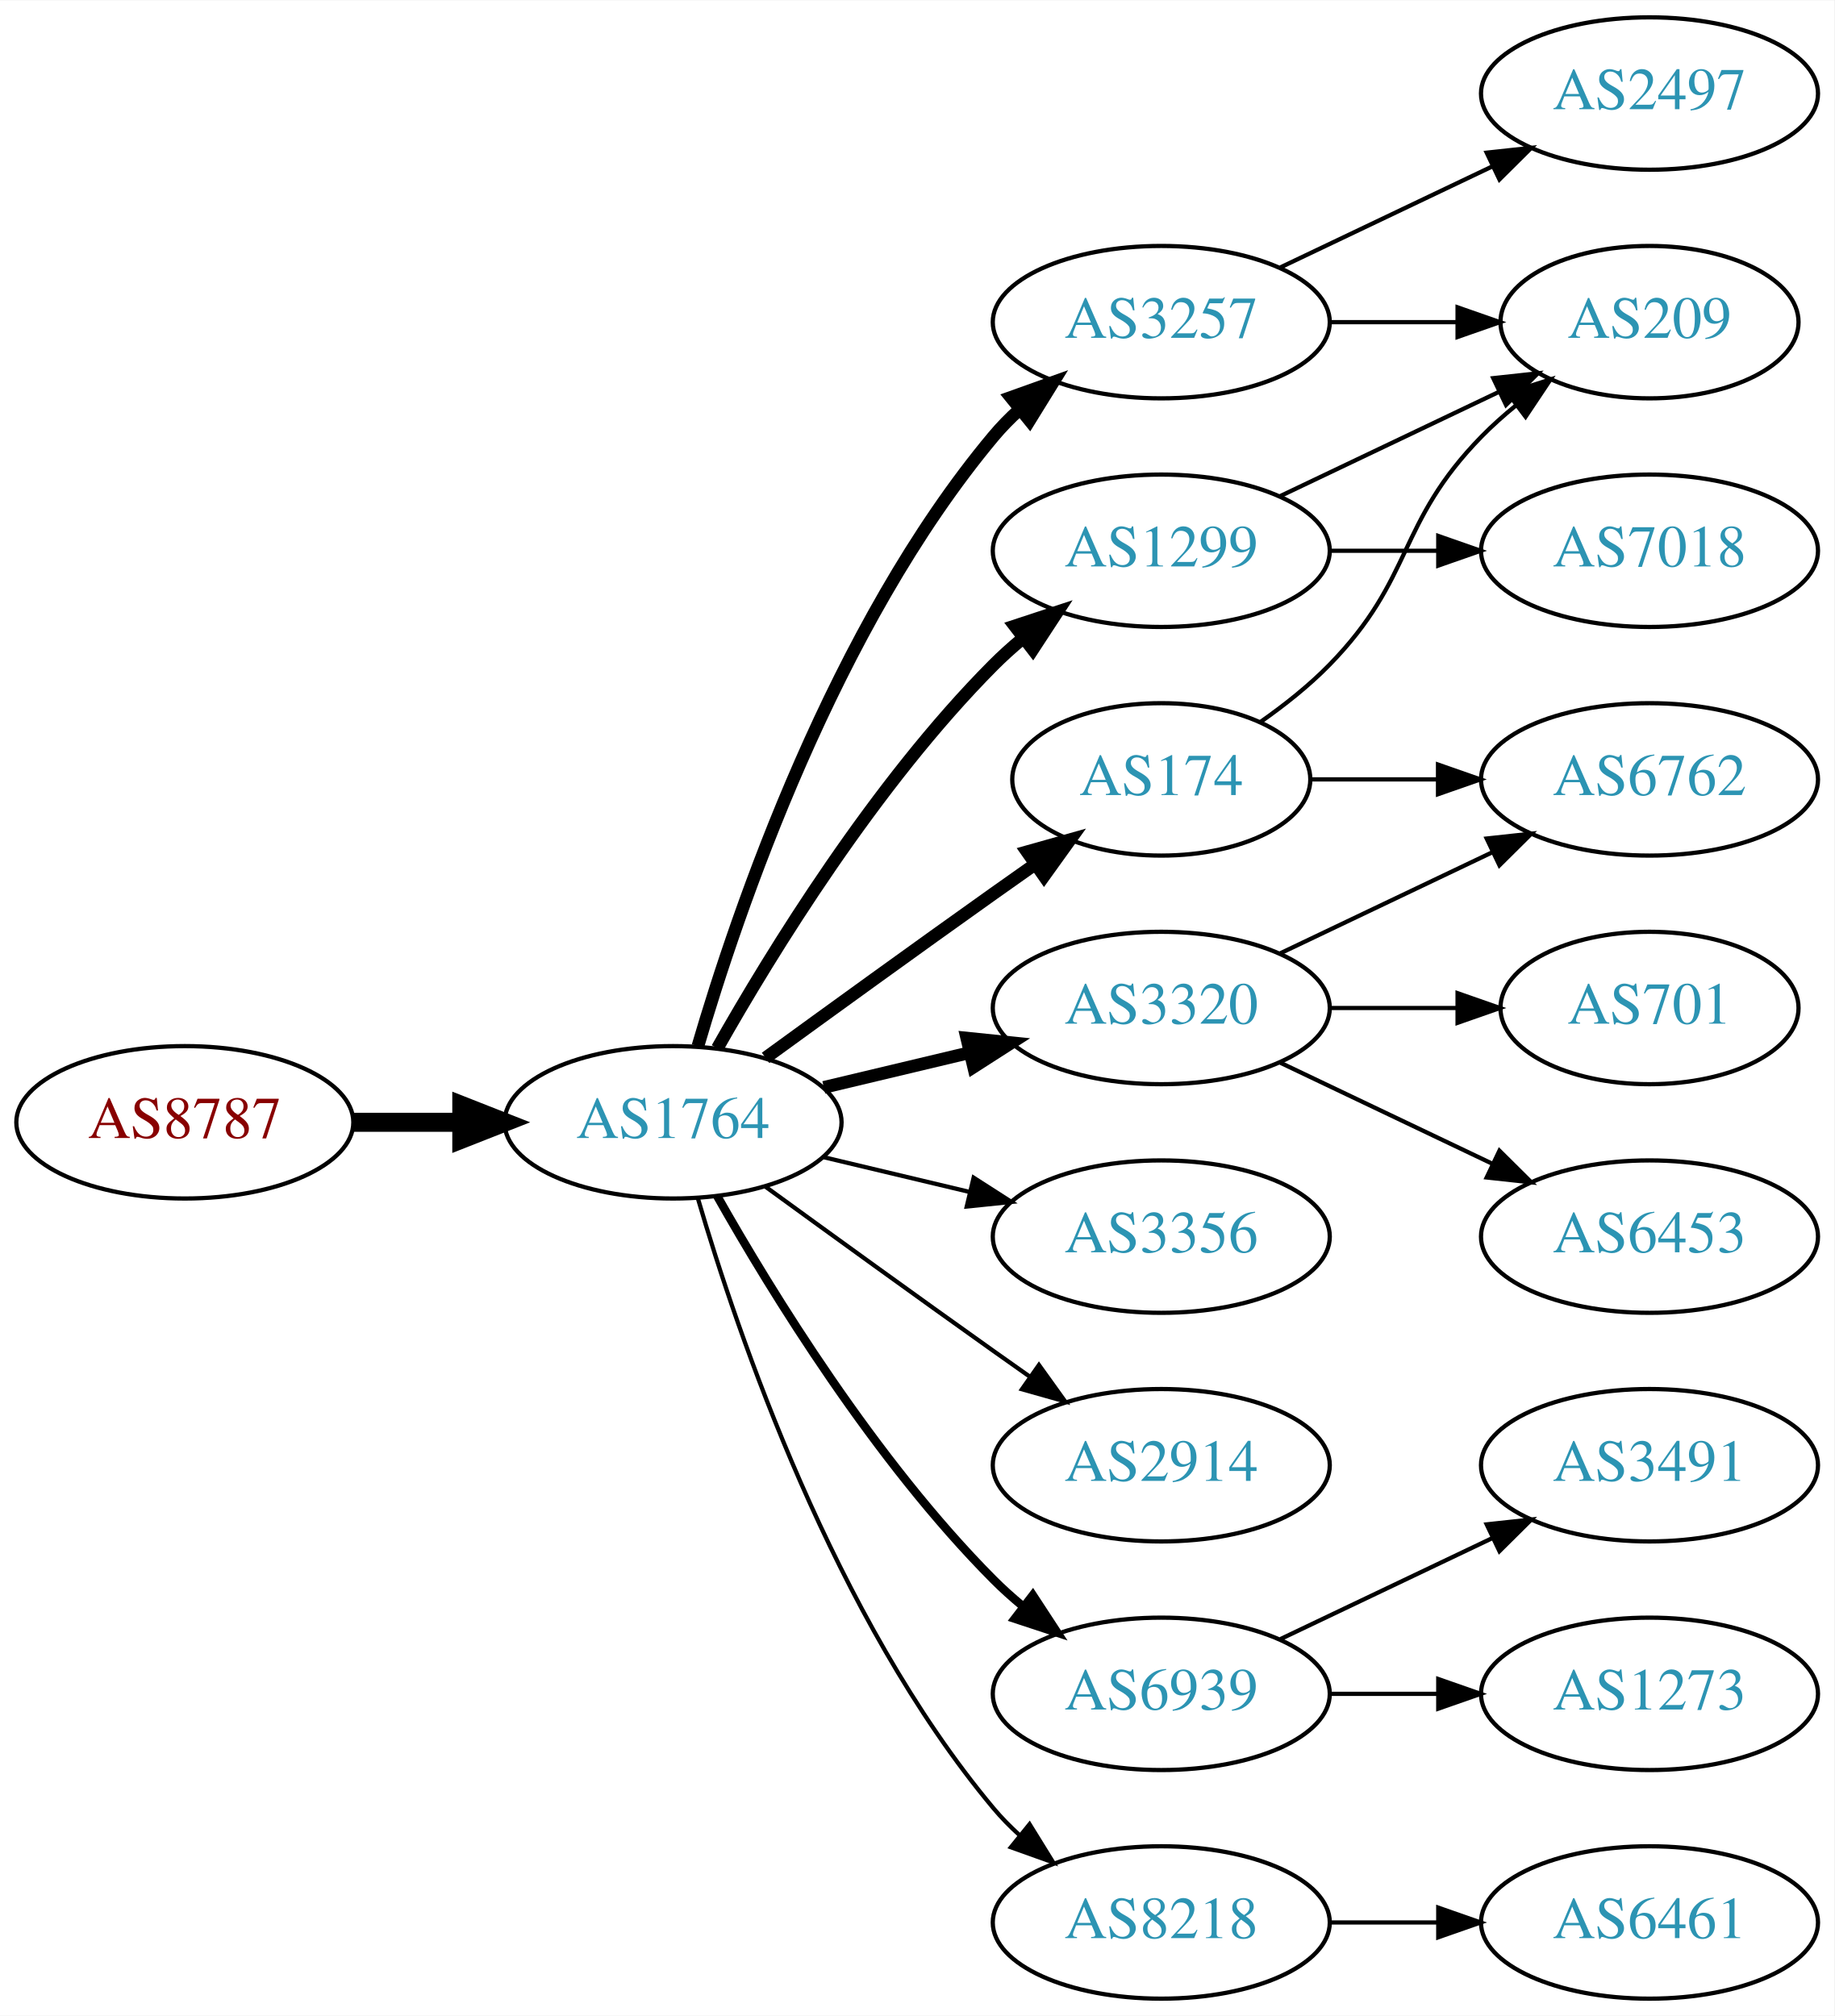
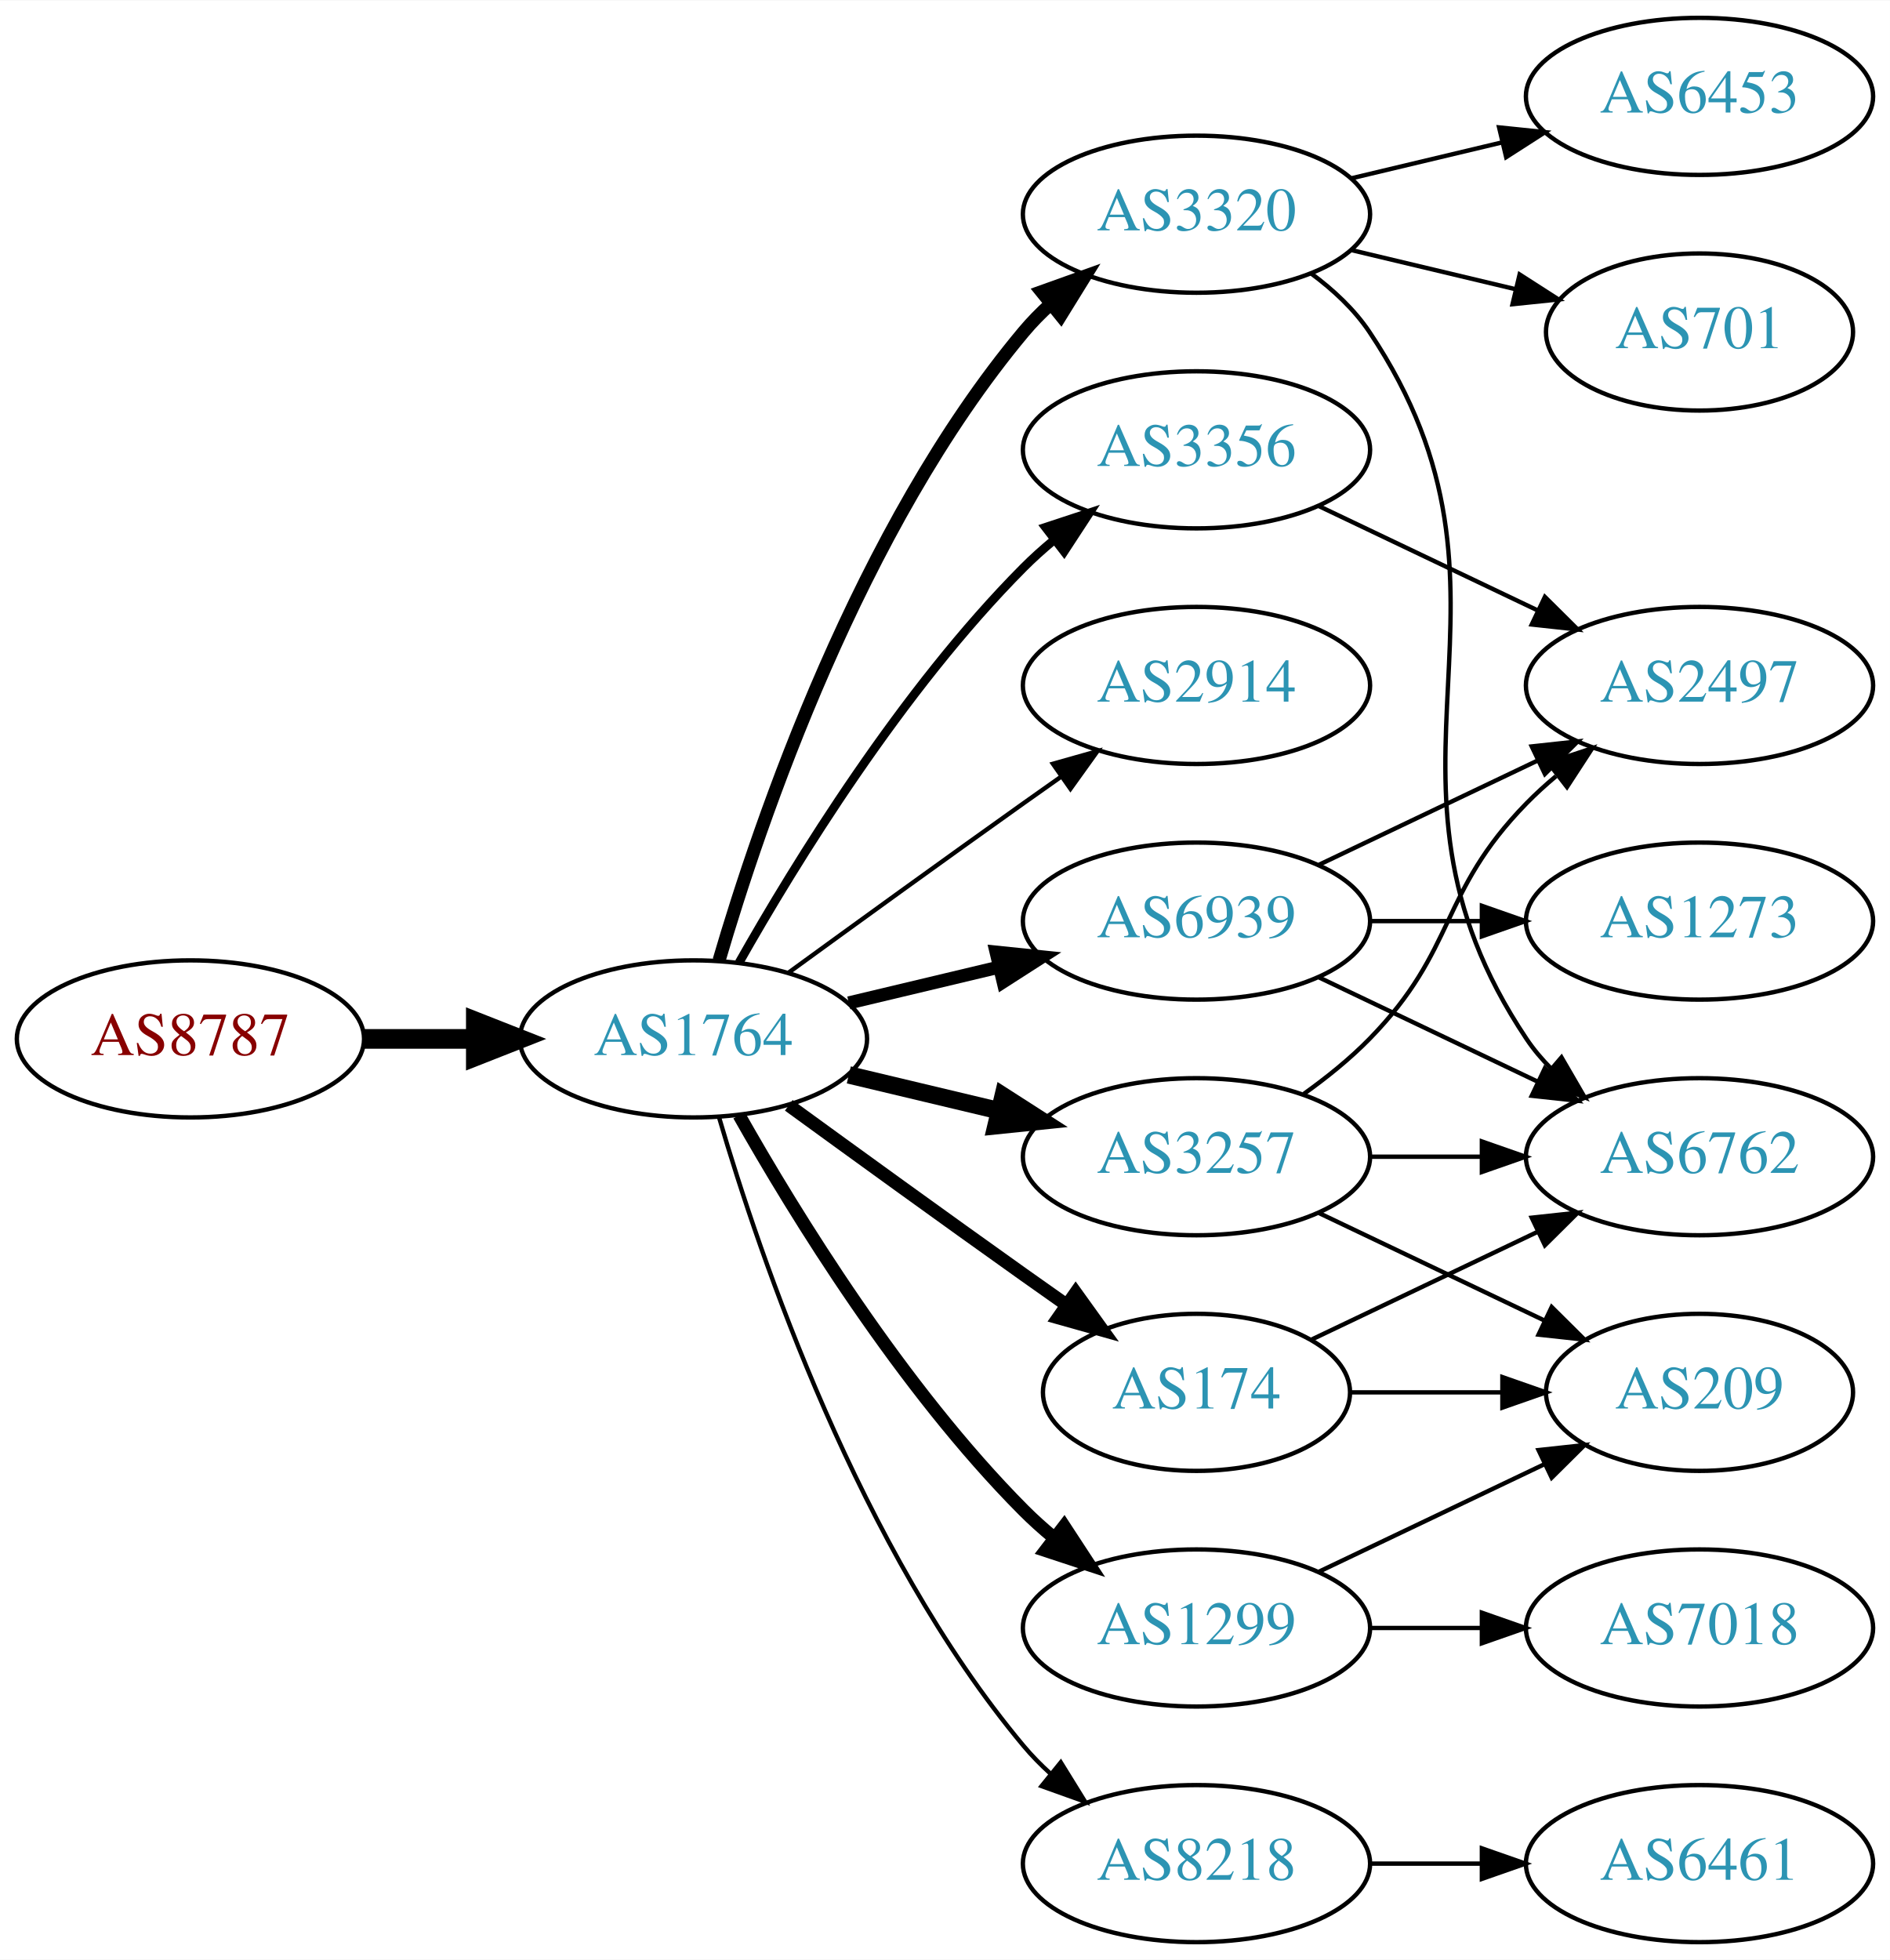
- <svg xmlns="http://www.w3.org/2000/svg" xmlns:xlink="http://www.w3.org/1999/xlink" width="433pt" height="476pt" viewBox="0.00 0.00 433.17 476.00">
-   <g id="graph0" class="graph" transform="scale(1 1) rotate(0) translate(4 472)">
-     <polygon fill="white" stroke="none" points="-4,4 -4,-472 429.172,-472 429.172,4 -4,4" />
+ <svg xmlns="http://www.w3.org/2000/svg" xmlns:xlink="http://www.w3.org/1999/xlink" width="433pt" height="449pt" viewBox="0.00 0.00 433.17 449.00">
+   <g id="graph0" class="graph" transform="scale(1 1) rotate(0) translate(4 445)">
+     <polygon fill="white" stroke="none" points="-4,4 -4,-445 429.172,-445 429.172,4 -4,4" />
    <g id="node1" class="node">
      <g id="a_node1">
        <a xlink:href="/asn/8787" xlink:title="AS8787 ~ Amaris Technologies GmbH [AT]">
          <ellipse fill="#ffffff" stroke="black" cx="39.647" cy="-207" rx="39.794" ry="18" />
          <text text-anchor="middle" x="39.647" y="-203.3" font-family="Times,serif" font-size="14.00" fill="#880000">AS8787</text>
        </a>
      </g>
    </g>
    <g id="node2" class="node">
      <g id="a_node2">
        <a xlink:href="/asn/1764" xlink:title="AS1764 ~ NEXTLAYER-AS [AT]">
          <ellipse fill="#ffffff" stroke="black" cx="154.939" cy="-207" rx="39.794" ry="18" />
          <text text-anchor="middle" x="154.939" y="-203.3" font-family="Times,serif" font-size="14.00" fill="#2c94b3">AS1764</text>
        </a>
      </g>
    </g>
    <g id="edge1" class="edge">
      <path fill="none" stroke="black" stroke-width="4.5" d="M79.319,-207C87.522,-207 96.286,-207 104.818,-207" />
      <polygon fill="black" stroke="black" stroke-width="4.5" points="105.057,-210.938 115.057,-207 105.057,-203.063 105.057,-210.938" />
    </g>
    <g id="node3" class="node">
      <g id="a_node3">
-         <a xlink:href="/asn/3257" xlink:title="AS3257 ~ GTT [DE]">
+         <a xlink:href="/asn/3320" xlink:title="AS3320 ~ DTAG [DE]">
          <ellipse fill="#ffffff" stroke="black" cx="270.232" cy="-396" rx="39.794" ry="18" />
-           <text text-anchor="middle" x="270.232" y="-392.3" font-family="Times,serif" font-size="14.00" fill="#2c94b3">AS3257</text>
+           <text text-anchor="middle" x="270.232" y="-392.3" font-family="Times,serif" font-size="14.00" fill="#2c94b3">AS3320</text>
        </a>
      </g>
    </g>
    <g id="edge2" class="edge">
      <path fill="none" stroke="black" stroke-width="3" d="M160.814,-225.002C170.127,-256.844 192.944,-323.981 230.586,-369 232.456,-371.237 234.554,-373.374 236.781,-375.396" />
      <polygon fill="black" stroke="black" stroke-width="3" points="234.724,-378.234 244.7,-381.804 239.128,-372.793 234.724,-378.234" />
    </g>
    <g id="node4" class="node">
      <g id="a_node4">
        <a xlink:href="/asn/3356" xlink:title="AS3356 ~ Level 3 Parent, LLC [US]">
-           <ellipse fill="#ffffff" stroke="black" cx="270.232" cy="-180" rx="39.794" ry="18" />
-           <text text-anchor="middle" x="270.232" y="-176.3" font-family="Times,serif" font-size="14.00" fill="#2c94b3">AS3356</text>
+           <ellipse fill="#ffffff" stroke="black" cx="270.232" cy="-342" rx="39.794" ry="18" />
+           <text text-anchor="middle" x="270.232" y="-338.3" font-family="Times,serif" font-size="14.00" fill="#2c94b3">AS3356</text>
        </a>
      </g>
    </g>
    <g id="edge3" class="edge">
-       <path fill="none" stroke="black" d="M190.547,-198.752C201.418,-196.162 213.572,-193.265 225.015,-190.538" />
-       <polygon fill="black" stroke="black" points="225.921,-193.92 234.837,-188.197 224.298,-187.111 225.921,-193.92" />
+       <path fill="none" stroke="black" stroke-width="2" d="M165.399,-224.49C178.181,-247.096 202.613,-286.886 230.586,-315 232.697,-317.121 234.993,-319.188 237.378,-321.171" />
+       <polygon fill="black" stroke="black" stroke-width="2" points="235.631,-324.242 245.694,-327.556 239.894,-318.69 235.631,-324.242" />
    </g>
    <g id="node5" class="node">
      <g id="a_node5">
-         <a xlink:href="/asn/174" xlink:title="AS174 ~ Cogent Communications [US]">
-           <ellipse fill="#ffffff" stroke="black" cx="270.232" cy="-288" rx="35.194" ry="18" />
-           <text text-anchor="middle" x="270.232" y="-284.3" font-family="Times,serif" font-size="14.00" fill="#2c94b3">AS174</text>
+         <a xlink:href="/asn/2914" xlink:title="AS2914 ~ NTT America, Inc. [US]">
+           <ellipse fill="#ffffff" stroke="black" cx="270.232" cy="-288" rx="39.794" ry="18" />
+           <text text-anchor="middle" x="270.232" y="-284.3" font-family="Times,serif" font-size="14.00" fill="#2c94b3">AS2914</text>
        </a>
      </g>
    </g>
    <g id="edge4" class="edge">
-       <path fill="none" stroke="black" stroke-width="3" d="M176.788,-222.222C191.722,-233.091 212.335,-248.025 230.586,-261 233.796,-263.282 237.165,-265.661 240.52,-268.018" />
-       <polygon fill="black" stroke="black" stroke-width="3" points="238.532,-270.899 248.73,-273.77 242.548,-265.166 238.532,-270.899" />
+       <path fill="none" stroke="black" d="M176.788,-222.222C191.722,-233.091 212.335,-248.025 230.586,-261 233.406,-263.005 236.349,-265.085 239.297,-267.159" />
+       <polygon fill="black" stroke="black" points="237.325,-270.05 247.522,-272.926 241.344,-264.319 237.325,-270.05" />
    </g>
    <g id="node6" class="node">
      <g id="a_node6">
-         <a xlink:href="/asn/2914" xlink:title="AS2914 ~ NTT America, Inc. [US]">
-           <ellipse fill="#ffffff" stroke="black" cx="270.232" cy="-126" rx="39.794" ry="18" />
-           <text text-anchor="middle" x="270.232" y="-122.3" font-family="Times,serif" font-size="14.00" fill="#2c94b3">AS2914</text>
+         <a xlink:href="/asn/1299" xlink:title="AS1299 ~ Telia Carrier [EU]">
+           <ellipse fill="#ffffff" stroke="black" cx="270.232" cy="-72" rx="39.794" ry="18" />
+           <text text-anchor="middle" x="270.232" y="-68.3" font-family="Times,serif" font-size="14.00" fill="#2c94b3">AS1299</text>
        </a>
      </g>
    </g>
    <g id="edge5" class="edge">
-       <path fill="none" stroke="black" d="M176.788,-191.778C191.722,-180.909 212.335,-165.975 230.586,-153 233.406,-150.995 236.349,-148.915 239.297,-146.841" />
-       <polygon fill="black" stroke="black" points="241.344,-149.681 247.522,-141.074 237.325,-143.95 241.344,-149.681" />
+       <path fill="none" stroke="black" stroke-width="3" d="M165.399,-189.51C178.181,-166.904 202.613,-127.114 230.586,-99 232.697,-96.879 234.993,-94.812 237.378,-92.829" />
+       <polygon fill="black" stroke="black" stroke-width="3" points="239.894,-95.31 245.694,-86.444 235.631,-89.758 239.894,-95.31" />
    </g>
    <g id="node7" class="node">
      <g id="a_node7">
-         <a xlink:href="/asn/1299" xlink:title="AS1299 ~ Telia Carrier [EU]">
-           <ellipse fill="#ffffff" stroke="black" cx="270.232" cy="-342" rx="39.794" ry="18" />
-           <text text-anchor="middle" x="270.232" y="-338.3" font-family="Times,serif" font-size="14.00" fill="#2c94b3">AS1299</text>
+         <a xlink:href="/asn/174" xlink:title="AS174 ~ Cogent Communications [US]">
+           <ellipse fill="#ffffff" stroke="black" cx="270.232" cy="-126" rx="35.194" ry="18" />
+           <text text-anchor="middle" x="270.232" y="-122.3" font-family="Times,serif" font-size="14.00" fill="#2c94b3">AS174</text>
        </a>
      </g>
    </g>
    <g id="edge6" class="edge">
-       <path fill="none" stroke="black" stroke-width="3" d="M165.399,-224.49C178.181,-247.096 202.613,-286.886 230.586,-315 232.697,-317.121 234.993,-319.188 237.378,-321.171" />
-       <polygon fill="black" stroke="black" stroke-width="3" points="235.631,-324.242 245.694,-327.556 239.894,-318.69 235.631,-324.242" />
+       <path fill="none" stroke="black" stroke-width="3" d="M176.788,-191.778C191.722,-180.909 212.335,-165.975 230.586,-153 233.796,-150.718 237.165,-148.339 240.52,-145.982" />
+       <polygon fill="black" stroke="black" stroke-width="3" points="242.548,-148.834 248.73,-140.23 238.532,-143.101 242.548,-148.834" />
    </g>
    <g id="node8" class="node">
      <g id="a_node8">
-         <a xlink:href="/asn/3320" xlink:title="AS3320 ~ DTAG [DE]">
-           <ellipse fill="#ffffff" stroke="black" cx="270.232" cy="-234" rx="39.794" ry="18" />
-           <text text-anchor="middle" x="270.232" y="-230.3" font-family="Times,serif" font-size="14.00" fill="#2c94b3">AS3320</text>
-         </a>
-       </g>
-     </g>
-     <g id="edge7" class="edge">
-       <path fill="none" stroke="black" stroke-width="3" d="M190.547,-215.248C201.418,-217.838 213.572,-220.735 225.015,-223.462" />
-       <polygon fill="black" stroke="black" stroke-width="3" points="224.298,-226.889 234.837,-225.803 225.921,-220.08 224.298,-226.889" />
-     </g>
-     <g id="node9" class="node">
-       <g id="a_node9">
-         <a xlink:href="/asn/6939" xlink:title="AS6939 ~ Hurricane Electric LLC [US]">
-           <ellipse fill="#ffffff" stroke="black" cx="270.232" cy="-72" rx="39.794" ry="18" />
-           <text text-anchor="middle" x="270.232" y="-68.3" font-family="Times,serif" font-size="14.00" fill="#2c94b3">AS6939</text>
-         </a>
-       </g>
-     </g>
-     <g id="edge8" class="edge">
-       <path fill="none" stroke="black" stroke-width="2" d="M165.399,-189.51C178.181,-166.904 202.613,-127.114 230.586,-99 232.697,-96.879 234.993,-94.812 237.378,-92.829" />
-       <polygon fill="black" stroke="black" stroke-width="2" points="239.894,-95.31 245.694,-86.444 235.631,-89.758 239.894,-95.31" />
-     </g>
-     <g id="node10" class="node">
-       <g id="a_node10">
        <a xlink:href="/asn/8218" xlink:title="AS8218 ~ legacy Neotelecoms [FR]">
          <ellipse fill="#ffffff" stroke="black" cx="270.232" cy="-18" rx="39.794" ry="18" />
          <text text-anchor="middle" x="270.232" y="-14.3" font-family="Times,serif" font-size="14.00" fill="#2c94b3">AS8218</text>
        </a>
      </g>
    </g>
-     <g id="edge9" class="edge">
+     <g id="edge7" class="edge">
      <path fill="none" stroke="black" d="M160.814,-188.998C170.127,-157.156 192.944,-90.019 230.586,-45 232.456,-42.763 234.554,-40.626 236.781,-38.604" />
      <polygon fill="black" stroke="black" points="239.128,-41.208 244.7,-32.196 234.724,-35.766 239.128,-41.208" />
    </g>
+     <g id="node9" class="node">
+       <g id="a_node9">
+         <a xlink:href="/asn/3257" xlink:title="AS3257 ~ GTT [DE]">
+           <ellipse fill="#ffffff" stroke="black" cx="270.232" cy="-180" rx="39.794" ry="18" />
+           <text text-anchor="middle" x="270.232" y="-176.3" font-family="Times,serif" font-size="14.00" fill="#2c94b3">AS3257</text>
+         </a>
+       </g>
+     </g>
+     <g id="edge8" class="edge">
+       <path fill="none" stroke="black" stroke-width="4" d="M190.547,-198.752C201.418,-196.162 213.572,-193.265 225.015,-190.538" />
+       <polygon fill="black" stroke="black" stroke-width="4" points="225.921,-193.92 234.837,-188.197 224.298,-187.111 225.921,-193.92" />
+     </g>
+     <g id="node10" class="node">
+       <g id="a_node10">
+         <a xlink:href="/asn/6939" xlink:title="AS6939 ~ Hurricane Electric LLC [US]">
+           <ellipse fill="#ffffff" stroke="black" cx="270.232" cy="-234" rx="39.794" ry="18" />
+           <text text-anchor="middle" x="270.232" y="-230.3" font-family="Times,serif" font-size="14.00" fill="#2c94b3">AS6939</text>
+         </a>
+       </g>
+     </g>
+     <g id="edge9" class="edge">
+       <path fill="none" stroke="black" stroke-width="3" d="M190.547,-215.248C201.418,-217.838 213.572,-220.735 225.015,-223.462" />
+       <polygon fill="black" stroke="black" stroke-width="3" points="224.298,-226.889 234.837,-225.803 225.921,-220.08 224.298,-226.889" />
+     </g>
    <g id="node11" class="node">
      <g id="a_node11">
-         <a xlink:href="/asn/2497" xlink:title="AS2497 ~ Internet Initiative Japan Inc. [JP]">
-           <ellipse fill="#ffffff" stroke="black" cx="385.525" cy="-450" rx="39.794" ry="18" />
-           <text text-anchor="middle" x="385.525" y="-446.3" font-family="Times,serif" font-size="14.00" fill="#2c94b3">AS2497</text>
+         <a xlink:href="/asn/6762" xlink:title="AS6762 ~ TELECOM ITALIA SPARKLE S.p.A. [IT]">
+           <ellipse fill="#ffffff" stroke="black" cx="385.525" cy="-180" rx="39.794" ry="18" />
+           <text text-anchor="middle" x="385.525" y="-176.3" font-family="Times,serif" font-size="14.00" fill="#2c94b3">AS6762</text>
        </a>
      </g>
    </g>
    <g id="edge10" class="edge">
-       <path fill="none" stroke="black" d="M298.369,-408.934C313.363,-416.081 332.184,-425.052 348.407,-432.785" />
-       <polygon fill="black" stroke="black" points="347.077,-436.028 357.61,-437.171 350.089,-429.709 347.077,-436.028" />
+       <path fill="none" stroke="black" d="M296.551,-382.393C301.607,-378.649 306.419,-374.169 309.879,-369 350.903,-307.706 304.854,-268.294 345.879,-207 347.501,-204.577 349.42,-202.305 351.521,-200.19" />
+       <polygon fill="black" stroke="black" points="353.889,-202.771 359.206,-193.607 349.335,-197.454 353.889,-202.771" />
    </g>
    <g id="node12" class="node">
      <g id="a_node12">
-         <a xlink:href="/asn/209" xlink:title="AS209 ~ CenturyLink Communications, LLC [US]">
-           <ellipse fill="#ffffff" stroke="black" cx="385.525" cy="-396" rx="35.194" ry="18" />
-           <text text-anchor="middle" x="385.525" y="-392.3" font-family="Times,serif" font-size="14.00" fill="#2c94b3">AS209</text>
+         <a xlink:href="/asn/6453" xlink:title="AS6453 ~ TATA COMMUNICATIONS (AMERICA) INC [US]">
+           <ellipse fill="#ffffff" stroke="black" cx="385.525" cy="-423" rx="39.794" ry="18" />
+           <text text-anchor="middle" x="385.525" y="-419.3" font-family="Times,serif" font-size="14.00" fill="#2c94b3">AS6453</text>
        </a>
      </g>
    </g>
    <g id="edge11" class="edge">
-       <path fill="none" stroke="black" d="M309.905,-396C319.61,-396 330.101,-396 340.064,-396" />
-       <polygon fill="black" stroke="black" points="340.2,-399.5 350.2,-396 340.2,-392.5 340.2,-399.5" />
-     </g>
-     <g id="edge13" class="edge">
-       <path fill="none" stroke="black" d="M293.615,-301.532C299.257,-305.49 305.071,-310.086 309.879,-315 330.051,-335.617 325.706,-348.383 345.879,-369 348.358,-371.534 351.105,-373.983 353.957,-376.304" />
-       <polygon fill="black" stroke="black" points="352.049,-379.248 362.142,-382.468 356.26,-373.657 352.049,-379.248" />
+       <path fill="none" stroke="black" d="M305.84,-404.248C316.711,-406.838 328.865,-409.735 340.308,-412.462" />
+       <polygon fill="black" stroke="black" points="339.591,-415.889 350.13,-414.803 341.214,-409.08 339.591,-415.889" />
    </g>
    <g id="node13" class="node">
      <g id="a_node13">
-         <a xlink:href="/asn/6762" xlink:title="AS6762 ~ TELECOM ITALIA SPARKLE S.p.A. [IT]">
+         <a xlink:href="/asn/701" xlink:title="AS701 ~ UUNET [US]">
+           <ellipse fill="#ffffff" stroke="black" cx="385.525" cy="-369" rx="35.194" ry="18" />
+           <text text-anchor="middle" x="385.525" y="-365.3" font-family="Times,serif" font-size="14.00" fill="#2c94b3">AS701</text>
+         </a>
+       </g>
+     </g>
+     <g id="edge12" class="edge">
+       <path fill="none" stroke="black" d="M305.84,-387.752C317.634,-384.942 330.939,-381.771 343.206,-378.847" />
+       <polygon fill="black" stroke="black" points="344.295,-382.186 353.211,-376.463 342.672,-375.376 344.295,-382.186" />
+     </g>
+     <g id="node17" class="node">
+       <g id="a_node17">
+         <a xlink:href="/asn/2497" xlink:title="AS2497 ~ Internet Initiative Japan Inc. [JP]">
          <ellipse fill="#ffffff" stroke="black" cx="385.525" cy="-288" rx="39.794" ry="18" />
-           <text text-anchor="middle" x="385.525" y="-284.3" font-family="Times,serif" font-size="14.00" fill="#2c94b3">AS6762</text>
-         </a>
-       </g>
-     </g>
-     <g id="edge12" class="edge">
-       <path fill="none" stroke="black" d="M305.531,-288C314.909,-288 325.259,-288 335.294,-288" />
-       <polygon fill="black" stroke="black" points="335.582,-291.5 345.582,-288 335.582,-284.5 335.582,-291.5" />
-     </g>
-     <g id="edge15" class="edge">
-       <path fill="none" stroke="black" d="M298.369,-354.934C313.801,-362.29 333.286,-371.577 349.821,-379.459" />
-       <polygon fill="black" stroke="black" points="348.63,-382.768 359.163,-383.911 351.642,-376.449 348.63,-382.768" />
+           <text text-anchor="middle" x="385.525" y="-284.3" font-family="Times,serif" font-size="14.00" fill="#2c94b3">AS2497</text>
+         </a>
+       </g>
+     </g>
+     <g id="edge18" class="edge">
+       <path fill="none" stroke="black" d="M298.369,-329.066C313.363,-321.919 332.184,-312.948 348.407,-305.215" />
+       <polygon fill="black" stroke="black" points="350.089,-308.291 357.61,-300.829 347.077,-301.972 350.089,-308.291" />
    </g>
    <g id="node14" class="node">
      <g id="a_node14">
        <a xlink:href="/asn/7018" xlink:title="AS7018 ~ AT&amp;T Services, Inc. [US]">
-           <ellipse fill="#ffffff" stroke="black" cx="385.525" cy="-342" rx="39.794" ry="18" />
-           <text text-anchor="middle" x="385.525" y="-338.3" font-family="Times,serif" font-size="14.00" fill="#2c94b3">AS7018</text>
-         </a>
-       </g>
-     </g>
-     <g id="edge14" class="edge">
-       <path fill="none" stroke="black" d="M309.905,-342C318.108,-342 326.872,-342 335.404,-342" />
-       <polygon fill="black" stroke="black" points="335.643,-345.5 345.643,-342 335.643,-338.5 335.643,-345.5" />
-     </g>
-     <g id="edge17" class="edge">
-       <path fill="none" stroke="black" d="M298.369,-246.934C313.363,-254.081 332.184,-263.052 348.407,-270.785" />
-       <polygon fill="black" stroke="black" points="347.077,-274.028 357.61,-275.171 350.089,-267.709 347.077,-274.028" />
+           <ellipse fill="#ffffff" stroke="black" cx="385.525" cy="-72" rx="39.794" ry="18" />
+           <text text-anchor="middle" x="385.525" y="-68.3" font-family="Times,serif" font-size="14.00" fill="#2c94b3">AS7018</text>
+         </a>
+       </g>
+     </g>
+     <g id="edge13" class="edge">
+       <path fill="none" stroke="black" d="M309.905,-72C318.108,-72 326.872,-72 335.404,-72" />
+       <polygon fill="black" stroke="black" points="335.643,-75.5 345.643,-72 335.643,-68.5 335.643,-75.5" />
    </g>
    <g id="node15" class="node">
      <g id="a_node15">
-         <a xlink:href="/asn/6453" xlink:title="AS6453 ~ TATA COMMUNICATIONS (AMERICA) INC [US]">
-           <ellipse fill="#ffffff" stroke="black" cx="385.525" cy="-180" rx="39.794" ry="18" />
-           <text text-anchor="middle" x="385.525" y="-176.3" font-family="Times,serif" font-size="14.00" fill="#2c94b3">AS6453</text>
-         </a>
-       </g>
+         <a xlink:href="/asn/209" xlink:title="AS209 ~ CenturyLink Communications, LLC [US]">
+           <ellipse fill="#ffffff" stroke="black" cx="385.525" cy="-126" rx="35.194" ry="18" />
+           <text text-anchor="middle" x="385.525" y="-122.3" font-family="Times,serif" font-size="14.00" fill="#2c94b3">AS209</text>
+         </a>
+       </g>
+     </g>
+     <g id="edge14" class="edge">
+       <path fill="none" stroke="black" d="M298.369,-84.934C313.801,-92.29 333.286,-101.577 349.821,-109.459" />
+       <polygon fill="black" stroke="black" points="348.63,-112.768 359.163,-113.911 351.642,-106.449 348.63,-112.768" />
    </g>
    <g id="edge16" class="edge">
-       <path fill="none" stroke="black" d="M298.369,-221.066C313.363,-213.919 332.184,-204.948 348.407,-197.215" />
-       <polygon fill="black" stroke="black" points="350.089,-200.291 357.61,-192.829 347.077,-193.972 350.089,-200.291" />
+       <path fill="none" stroke="black" d="M296.658,-138.119C311.96,-145.413 331.684,-154.814 348.565,-162.86" />
+       <polygon fill="black" stroke="black" points="347.073,-166.026 357.606,-167.169 350.085,-159.707 347.073,-166.026" />
+     </g>
+     <g id="edge15" class="edge">
+       <path fill="none" stroke="black" d="M305.531,-126C316.402,-126 328.579,-126 340.057,-126" />
+       <polygon fill="black" stroke="black" points="340.343,-129.5 350.343,-126 340.343,-122.5 340.343,-129.5" />
    </g>
    <g id="node16" class="node">
      <g id="a_node16">
-         <a xlink:href="/asn/701" xlink:title="AS701 ~ UUNET [US]">
-           <ellipse fill="#ffffff" stroke="black" cx="385.525" cy="-234" rx="35.194" ry="18" />
-           <text text-anchor="middle" x="385.525" y="-230.3" font-family="Times,serif" font-size="14.00" fill="#2c94b3">AS701</text>
-         </a>
-       </g>
-     </g>
-     <g id="edge18" class="edge">
-       <path fill="none" stroke="black" d="M309.905,-234C319.61,-234 330.101,-234 340.064,-234" />
-       <polygon fill="black" stroke="black" points="340.2,-237.5 350.2,-234 340.2,-230.5 340.2,-237.5" />
-     </g>
-     <g id="node17" class="node">
-       <g id="a_node17">
-         <a xlink:href="/asn/1273" xlink:title="AS1273 ~ Vodafone Group PLC [EU]">
-           <ellipse fill="#ffffff" stroke="black" cx="385.525" cy="-72" rx="39.794" ry="18" />
-           <text text-anchor="middle" x="385.525" y="-68.3" font-family="Times,serif" font-size="14.00" fill="#2c94b3">AS1273</text>
-         </a>
-       </g>
-     </g>
-     <g id="edge19" class="edge">
-       <path fill="none" stroke="black" d="M309.905,-72C318.108,-72 326.872,-72 335.404,-72" />
-       <polygon fill="black" stroke="black" points="335.643,-75.5 345.643,-72 335.643,-68.5 335.643,-75.5" />
-     </g>
-     <g id="node18" class="node">
-       <g id="a_node18">
-         <a xlink:href="/asn/3491" xlink:title="AS3491 ~ PCCW Global, Inc. [US]">
-           <ellipse fill="#ffffff" stroke="black" cx="385.525" cy="-126" rx="39.794" ry="18" />
-           <text text-anchor="middle" x="385.525" y="-122.3" font-family="Times,serif" font-size="14.00" fill="#2c94b3">AS3491</text>
-         </a>
-       </g>
-     </g>
-     <g id="edge20" class="edge">
-       <path fill="none" stroke="black" d="M298.369,-84.934C313.363,-92.081 332.184,-101.052 348.407,-108.785" />
-       <polygon fill="black" stroke="black" points="347.077,-112.028 357.61,-113.171 350.089,-105.709 347.077,-112.028" />
-     </g>
-     <g id="node19" class="node">
-       <g id="a_node19">
        <a xlink:href="/asn/6461" xlink:title="AS6461 ~ Zayo Bandwidth [US]">
          <ellipse fill="#ffffff" stroke="black" cx="385.525" cy="-18" rx="39.794" ry="18" />
          <text text-anchor="middle" x="385.525" y="-14.3" font-family="Times,serif" font-size="14.00" fill="#2c94b3">AS6461</text>
        </a>
      </g>
    </g>
-     <g id="edge21" class="edge">
+     <g id="edge17" class="edge">
      <path fill="none" stroke="black" d="M309.905,-18C318.108,-18 326.872,-18 335.404,-18" />
      <polygon fill="black" stroke="black" points="335.643,-21.5 345.643,-18 335.643,-14.5 335.643,-21.5" />
    </g>
+     <g id="edge22" class="edge">
+       <path fill="none" stroke="black" d="M309.905,-180C318.108,-180 326.872,-180 335.404,-180" />
+       <polygon fill="black" stroke="black" points="335.643,-183.5 345.643,-180 335.643,-176.5 335.643,-183.5" />
+     </g>
+     <g id="edge24" class="edge">
+       <path fill="none" stroke="black" d="M298.369,-167.066C313.801,-159.71 333.286,-150.423 349.821,-142.541" />
+       <polygon fill="black" stroke="black" points="351.642,-145.551 359.163,-138.089 348.63,-139.232 351.642,-145.551" />
+     </g>
+     <g id="edge23" class="edge">
+       <path fill="none" stroke="black" d="M294.826,-194.389C300.082,-198.148 305.414,-202.437 309.879,-207 330.051,-227.617 325.706,-240.383 345.879,-261 347.972,-263.139 350.255,-265.218 352.632,-267.21" />
+       <polygon fill="black" stroke="black" points="350.875,-270.275 360.931,-273.611 355.15,-264.732 350.875,-270.275" />
+     </g>
+     <g id="edge20" class="edge">
+       <path fill="none" stroke="black" d="M298.369,-221.066C313.363,-213.919 332.184,-204.948 348.407,-197.215" />
+       <polygon fill="black" stroke="black" points="350.089,-200.291 357.61,-192.829 347.077,-193.972 350.089,-200.291" />
+     </g>
+     <g id="edge21" class="edge">
+       <path fill="none" stroke="black" d="M298.369,-246.934C313.363,-254.081 332.184,-263.052 348.407,-270.785" />
+       <polygon fill="black" stroke="black" points="347.077,-274.028 357.61,-275.171 350.089,-267.709 347.077,-274.028" />
+     </g>
+     <g id="node18" class="node">
+       <g id="a_node18">
+         <a xlink:href="/asn/1273" xlink:title="AS1273 ~ Vodafone Group PLC [EU]">
+           <ellipse fill="#ffffff" stroke="black" cx="385.525" cy="-234" rx="39.794" ry="18" />
+           <text text-anchor="middle" x="385.525" y="-230.3" font-family="Times,serif" font-size="14.00" fill="#2c94b3">AS1273</text>
+         </a>
+       </g>
+     </g>
+     <g id="edge19" class="edge">
+       <path fill="none" stroke="black" d="M309.905,-234C318.108,-234 326.872,-234 335.404,-234" />
+       <polygon fill="black" stroke="black" points="335.643,-237.5 345.643,-234 335.643,-230.5 335.643,-237.5" />
+     </g>
  </g>
</svg>
